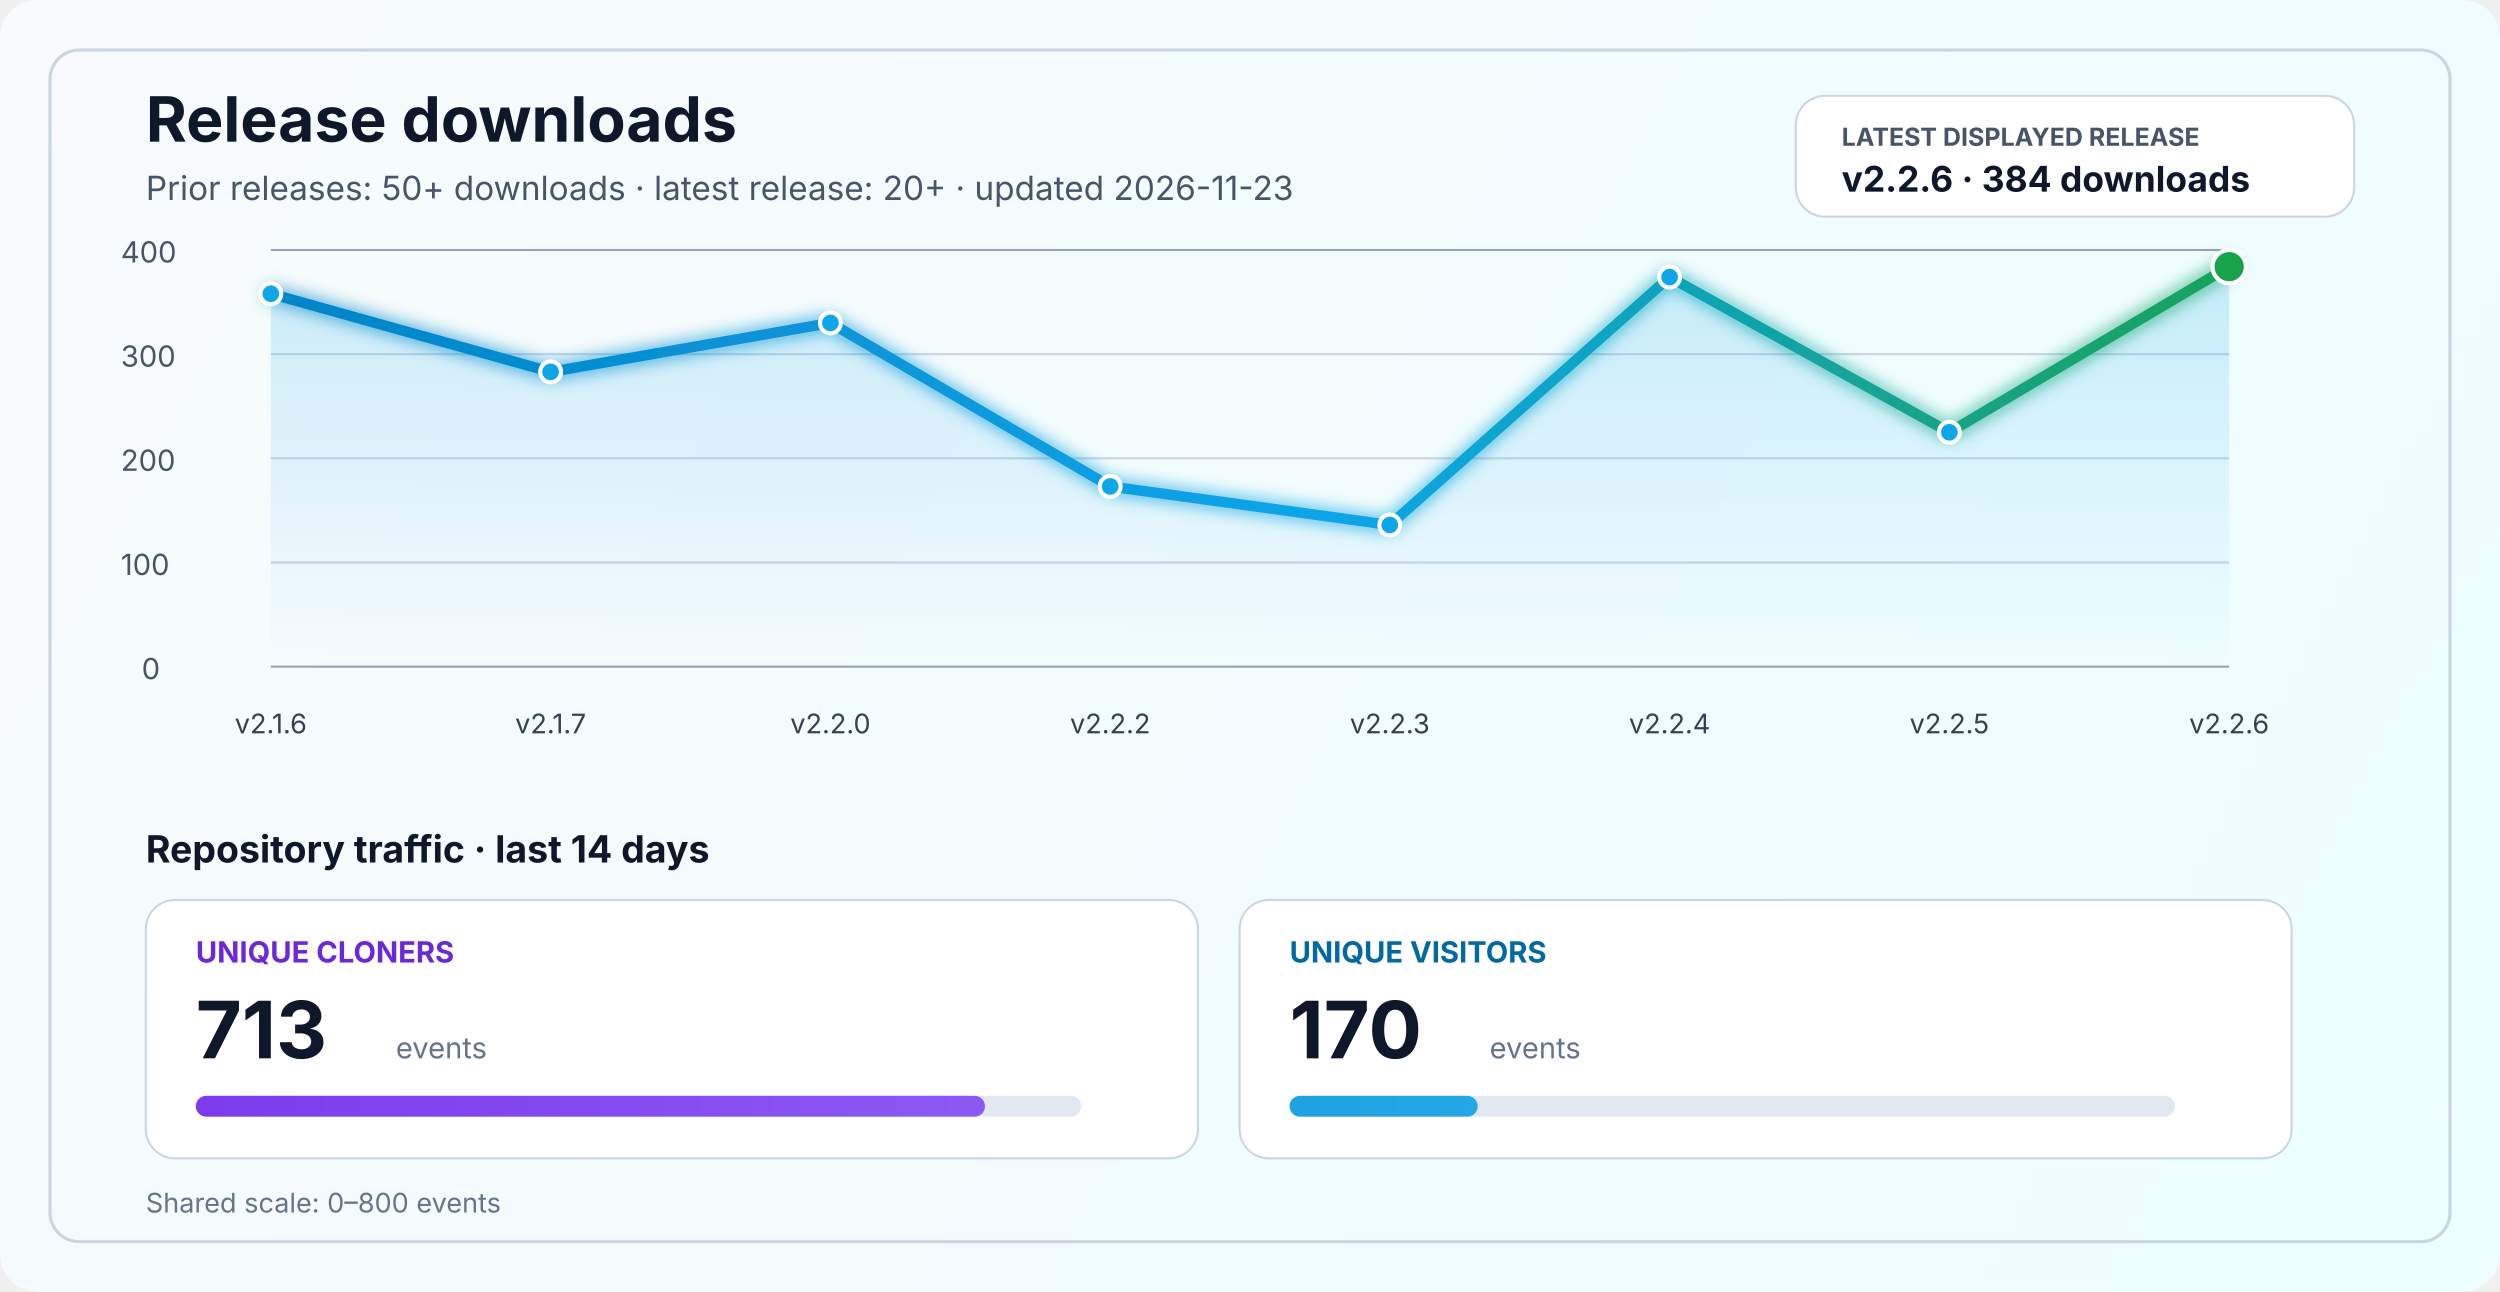
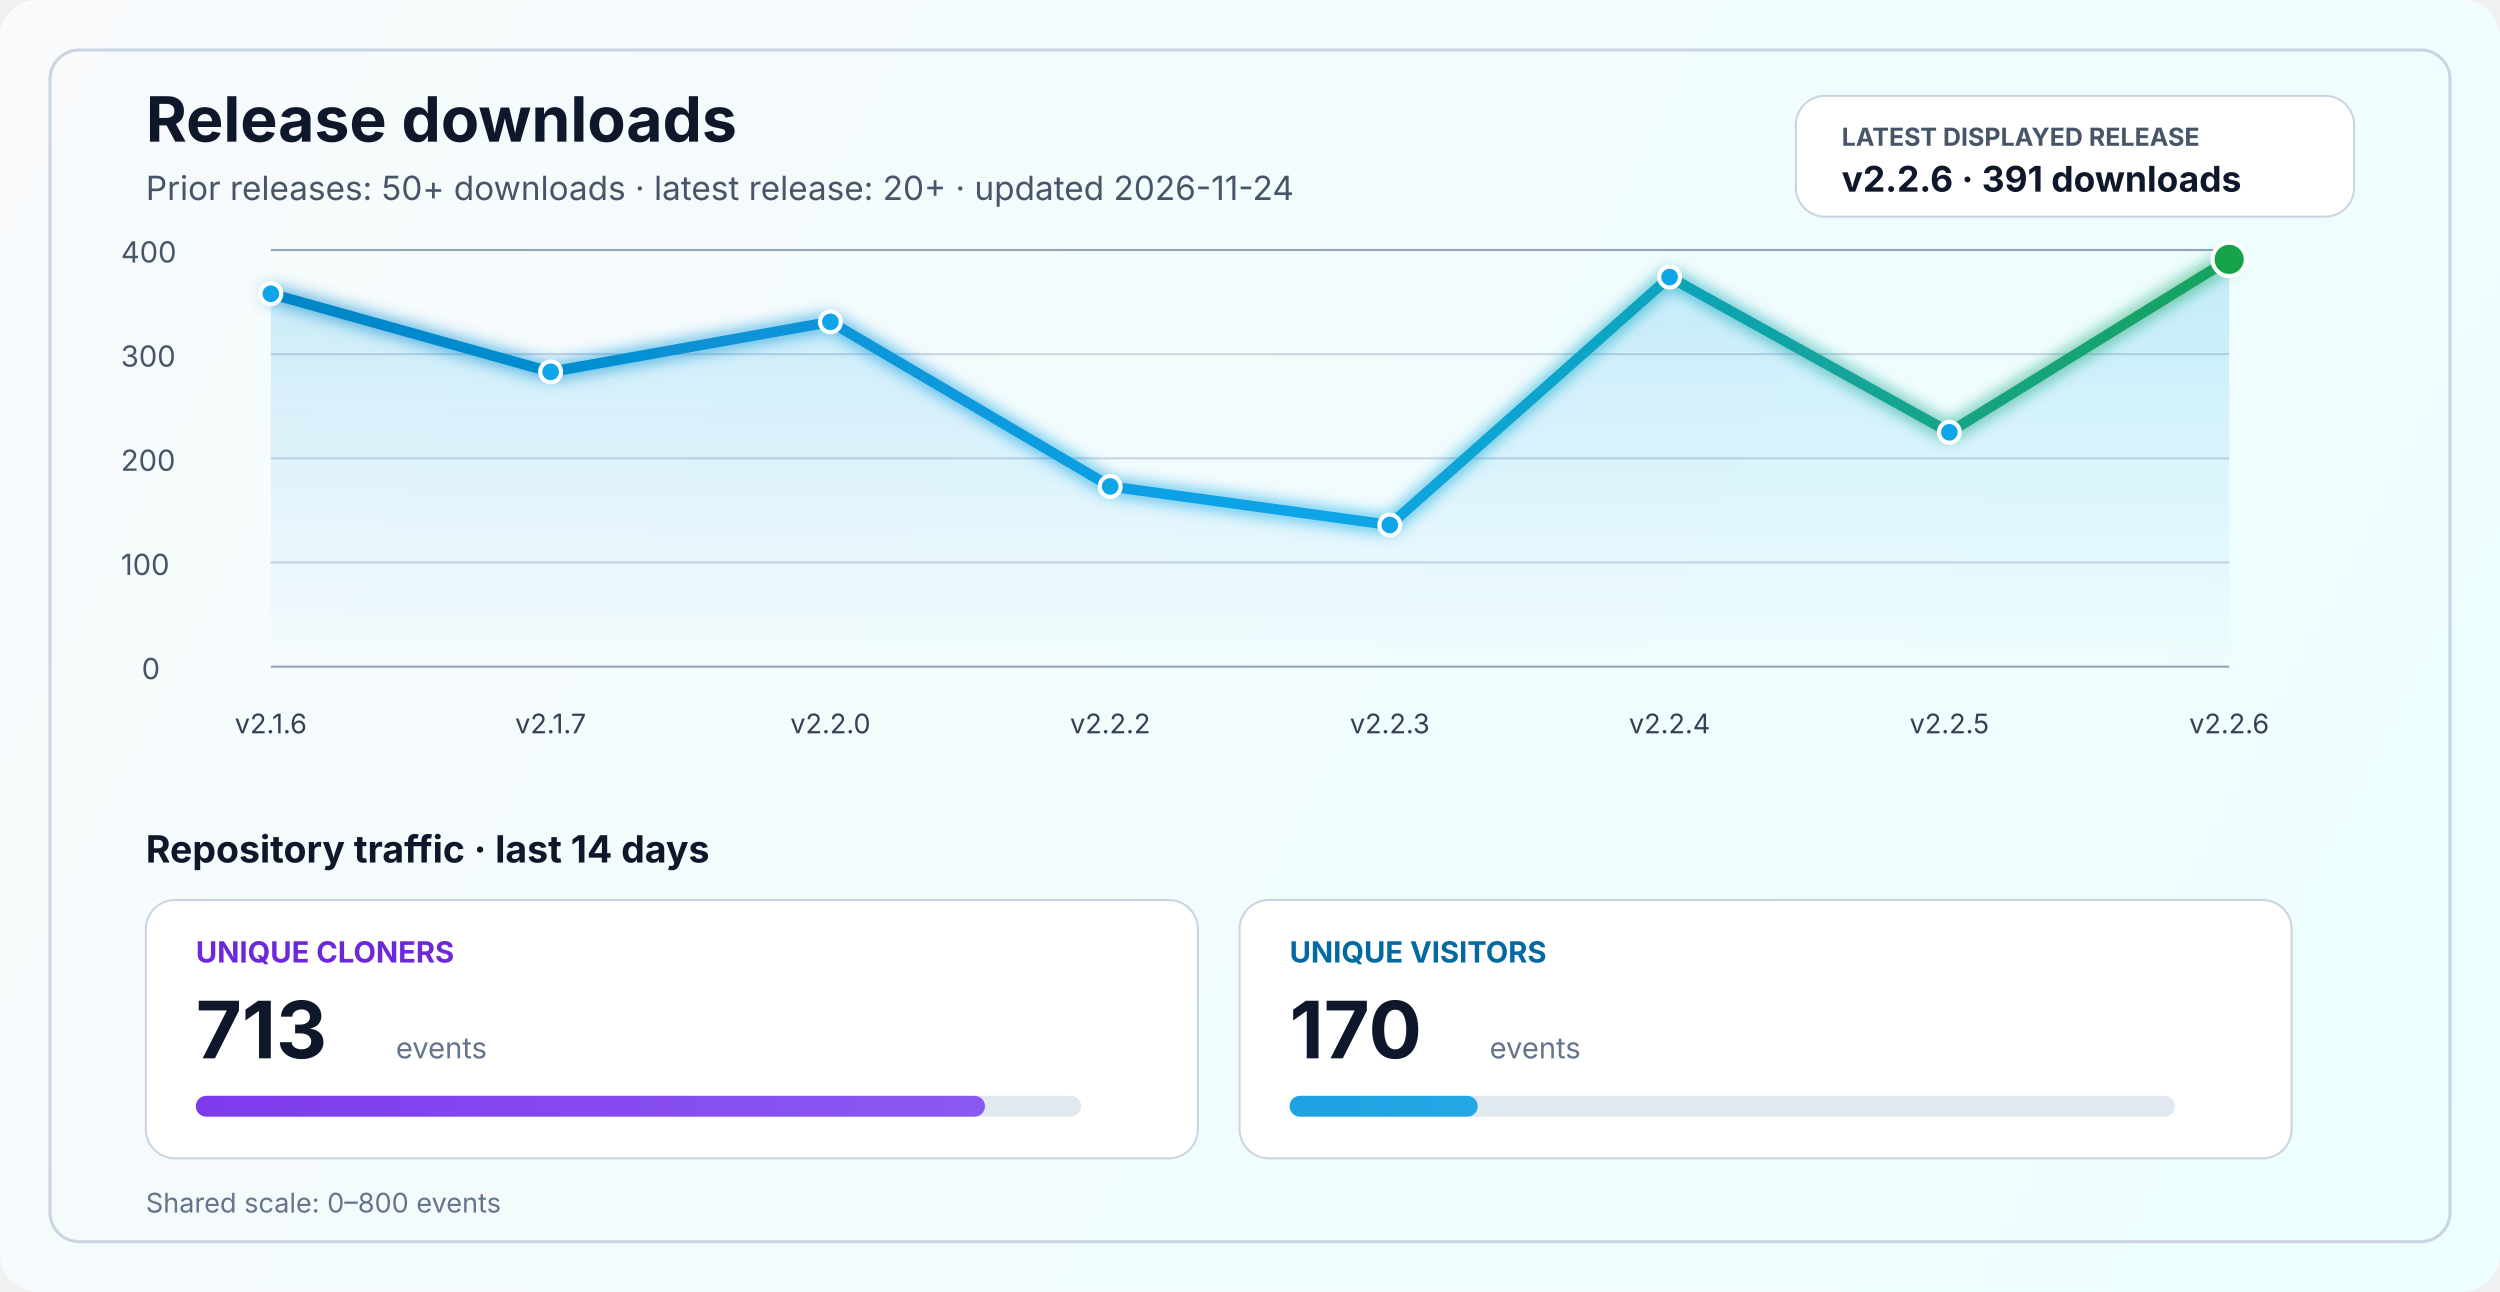
<svg xmlns="http://www.w3.org/2000/svg" width="1200" height="620" viewBox="0 0 1200 620" fill="none" role="img" aria-labelledby="title desc">
  <defs>
    <linearGradient id="bg" x1="0" y1="0" x2="1200" y2="620" gradientUnits="userSpaceOnUse">
      <stop stop-color="#F8FAFC" />
      <stop offset="1" stop-color="#ECFEFF" />
    </linearGradient>
    <linearGradient id="line" x1="130" y1="86" x2="1070" y2="340" gradientUnits="userSpaceOnUse">
      <stop stop-color="#0284C7" />
      <stop offset="0.55" stop-color="#0EA5E9" />
      <stop offset="1" stop-color="#16A34A" />
    </linearGradient>
    <linearGradient id="area" x1="0" y1="120" x2="0" y2="320" gradientUnits="userSpaceOnUse">
      <stop stop-color="#0EA5E9" stop-opacity="0.20" />
      <stop offset="1" stop-color="#0EA5E9" stop-opacity="0" />
    </linearGradient>
    <linearGradient id="cloneFill" x1="86" y1="450" x2="1110" y2="450" gradientUnits="userSpaceOnUse">
      <stop stop-color="#7C3AED" />
      <stop offset="1" stop-color="#A78BFA" />
    </linearGradient>
    <linearGradient id="viewFill" x1="86" y1="482" x2="1110" y2="482" gradientUnits="userSpaceOnUse">
      <stop stop-color="#0284C7" />
      <stop offset="1" stop-color="#38BDF8" />
    </linearGradient>
    <filter id="glow" x="-50%" y="-50%" width="200%" height="200%">
      <feGaussianBlur stdDeviation="4" result="blur" />
      <feMerge>
        <feMergeNode in="blur" />
        <feMergeNode in="SourceGraphic" />
      </feMerge>
    </filter>
  </defs>
  <rect width="1200" height="620" rx="18" fill="url(#bg)" />
  <rect x="24" y="24" width="1152" height="572" rx="14" stroke="#CBD5E1" stroke-width="1.5" />
  <text x="70" y="68" fill="#0F172A" font-size="30" font-family="SF Pro Display, -apple-system, BlinkMacSystemFont, Segoe UI, sans-serif" font-weight="700">Release downloads</text>
-   <text x="70" y="96" fill="#475569" font-size="16" font-family="SF Pro Text, -apple-system, BlinkMacSystemFont, Segoe UI, sans-serif">Prior releases: 50+ downloads · latest release: 20+ · updated 2026-11-23</text>
+   <text x="70" y="96" fill="#475569" font-size="16" font-family="SF Pro Text, -apple-system, BlinkMacSystemFont, Segoe UI, sans-serif">Prior releases: 50+ downloads · latest release: 20+ · updated 2026-11-24</text>
  <rect x="862" y="46" width="268" height="58" rx="14" fill="#FFFFFF" stroke="#CBD5E1" stroke-width="1" />
  <text x="884" y="70" fill="#475569" font-size="12" font-family="SF Pro Text, -apple-system, BlinkMacSystemFont, Segoe UI, sans-serif" font-weight="700">LATEST DISPLAYED RELEASE</text>
-   <text x="884" y="92" fill="#0F172A" font-size="17" font-family="SF Pro Text, -apple-system, BlinkMacSystemFont, Segoe UI, sans-serif" font-weight="700">v2.2.6 · 384 downloads</text>
+   <text x="884" y="92" fill="#0F172A" font-size="17" font-family="SF Pro Text, -apple-system, BlinkMacSystemFont, Segoe UI, sans-serif" font-weight="700">v2.2.6 · 391 downloads</text>
  <line x1="130" y1="320.0" x2="1070" y2="320.0" stroke="#94A3B8" stroke-width="1" />
  <line x1="130" y1="270.0" x2="1070" y2="270.0" stroke="#CBD5E1" stroke-width="1" />
  <line x1="130" y1="220.0" x2="1070" y2="220.0" stroke="#CBD5E1" stroke-width="1" />
  <line x1="130" y1="170.0" x2="1070" y2="170.0" stroke="#CBD5E1" stroke-width="1" />
  <line x1="130" y1="120.0" x2="1070" y2="120.0" stroke="#94A3B8" stroke-width="1" />
  <text x="68" y="326.0" fill="#475569" font-size="14" font-family="SF Pro Text, -apple-system, BlinkMacSystemFont, Segoe UI, sans-serif">0</text>
  <text x="58" y="276.0" fill="#475569" font-size="14" font-family="SF Pro Text, -apple-system, BlinkMacSystemFont, Segoe UI, sans-serif">100</text>
  <text x="58" y="226.0" fill="#475569" font-size="14" font-family="SF Pro Text, -apple-system, BlinkMacSystemFont, Segoe UI, sans-serif">200</text>
  <text x="58" y="176.0" fill="#475569" font-size="14" font-family="SF Pro Text, -apple-system, BlinkMacSystemFont, Segoe UI, sans-serif">300</text>
  <text x="58" y="126.0" fill="#475569" font-size="14" font-family="SF Pro Text, -apple-system, BlinkMacSystemFont, Segoe UI, sans-serif">400</text>
-   <path d="M 130.0 141.0 L 264.3 178.5 L 398.6 155.0 L 532.9 233.5 L 667.1 252.0 L 801.4 133.0 L 935.7 207.5 L 1070.0 128.0 L 1070 320 L 130 320 Z" fill="url(#area)" />
-   <polyline points="130.0,141.0 264.3,178.5 398.6,155.0 532.9,233.5 667.1,252.0 801.4,133.0 935.7,207.5 1070.0,128.0" fill="none" stroke="url(#line)" stroke-width="5" stroke-linecap="round" stroke-linejoin="round" filter="url(#glow)" />
+   <path d="M 130.0 141.0 L 264.3 178.5 L 398.6 154.5 L 532.9 233.5 L 667.1 252.0 L 801.4 133.0 L 935.7 207.5 L 1070.0 124.5 L 1070 320 L 130 320 Z" fill="url(#area)" />
+   <polyline points="130.0,141.0 264.3,178.5 398.6,154.5 532.9,233.5 667.1,252.0 801.4,133.0 935.7,207.5 1070.0,124.5" fill="none" stroke="url(#line)" stroke-width="5" stroke-linecap="round" stroke-linejoin="round" filter="url(#glow)" />
  <circle cx="130.0" cy="141.0" r="5" fill="#0EA5E9" stroke="#FFFFFF" stroke-width="2" />
  <circle cx="264.3" cy="178.5" r="5" fill="#0EA5E9" stroke="#FFFFFF" stroke-width="2" />
-   <circle cx="398.6" cy="155.0" r="5" fill="#0EA5E9" stroke="#FFFFFF" stroke-width="2" />
+   <circle cx="398.6" cy="154.5" r="5" fill="#0EA5E9" stroke="#FFFFFF" stroke-width="2" />
  <circle cx="532.9" cy="233.5" r="5" fill="#0EA5E9" stroke="#FFFFFF" stroke-width="2" />
  <circle cx="667.1" cy="252.0" r="5" fill="#0EA5E9" stroke="#FFFFFF" stroke-width="2" />
  <circle cx="801.4" cy="133.0" r="5" fill="#0EA5E9" stroke="#FFFFFF" stroke-width="2" />
  <circle cx="935.7" cy="207.5" r="5" fill="#0EA5E9" stroke="#FFFFFF" stroke-width="2" />
-   <circle cx="1070.0" cy="128.0" r="8" fill="#16A34A" stroke="#FFFFFF" stroke-width="2" />
+   <circle cx="1070.0" cy="124.5" r="8" fill="#16A34A" stroke="#FFFFFF" stroke-width="2" />
  <text x="130.0" y="352" text-anchor="middle" fill="#334155" font-size="13" font-family="SF Pro Text, -apple-system, BlinkMacSystemFont, Segoe UI, sans-serif">v2.1.6</text>
  <text x="264.3" y="352" text-anchor="middle" fill="#334155" font-size="13" font-family="SF Pro Text, -apple-system, BlinkMacSystemFont, Segoe UI, sans-serif">v2.1.7</text>
  <text x="398.6" y="352" text-anchor="middle" fill="#334155" font-size="13" font-family="SF Pro Text, -apple-system, BlinkMacSystemFont, Segoe UI, sans-serif">v2.2.0</text>
  <text x="532.9" y="352" text-anchor="middle" fill="#334155" font-size="13" font-family="SF Pro Text, -apple-system, BlinkMacSystemFont, Segoe UI, sans-serif">v2.2.2</text>
  <text x="667.1" y="352" text-anchor="middle" fill="#334155" font-size="13" font-family="SF Pro Text, -apple-system, BlinkMacSystemFont, Segoe UI, sans-serif">v2.2.3</text>
  <text x="801.4" y="352" text-anchor="middle" fill="#334155" font-size="13" font-family="SF Pro Text, -apple-system, BlinkMacSystemFont, Segoe UI, sans-serif">v2.2.4</text>
  <text x="935.7" y="352" text-anchor="middle" fill="#334155" font-size="13" font-family="SF Pro Text, -apple-system, BlinkMacSystemFont, Segoe UI, sans-serif">v2.2.5</text>
  <text x="1070.0" y="352" text-anchor="middle" fill="#334155" font-size="13" font-family="SF Pro Text, -apple-system, BlinkMacSystemFont, Segoe UI, sans-serif">v2.2.6</text>
  <text x="70" y="414" fill="#0F172A" font-size="18" font-family="SF Pro Text, -apple-system, BlinkMacSystemFont, Segoe UI, sans-serif" font-weight="700">Repository traffic · last 14 days</text>
  <rect x="70" y="432" width="505" height="124" rx="14" fill="#FFFFFF" stroke="#CBD5E1" stroke-width="1" />
  <text x="94" y="462" fill="#6D28D9" font-size="14" font-family="SF Pro Text, -apple-system, BlinkMacSystemFont, Segoe UI, sans-serif" font-weight="700">UNIQUE CLONERS</text>
  <text x="94" y="508" fill="#0F172A" font-size="38" font-family="SF Pro Display, -apple-system, BlinkMacSystemFont, Segoe UI, sans-serif" font-weight="700">713</text>
  <text x="190" y="508" fill="#64748B" font-size="14" font-family="SF Pro Text, -apple-system, BlinkMacSystemFont, Segoe UI, sans-serif">events</text>
  <rect x="94" y="526" width="425" height="10" rx="5" fill="#E2E8F0" />
  <rect x="94" y="526" width="378.8" height="10" rx="5" fill="url(#cloneFill)" />
  <rect x="595" y="432" width="505" height="124" rx="14" fill="#FFFFFF" stroke="#CBD5E1" stroke-width="1" />
  <text x="619" y="462" fill="#0369A1" font-size="14" font-family="SF Pro Text, -apple-system, BlinkMacSystemFont, Segoe UI, sans-serif" font-weight="700">UNIQUE VISITORS</text>
  <text x="619" y="508" fill="#0F172A" font-size="38" font-family="SF Pro Display, -apple-system, BlinkMacSystemFont, Segoe UI, sans-serif" font-weight="700">170</text>
  <text x="715" y="508" fill="#64748B" font-size="14" font-family="SF Pro Text, -apple-system, BlinkMacSystemFont, Segoe UI, sans-serif">events</text>
  <rect x="619" y="526" width="425" height="10" rx="5" fill="#E2E8F0" />
  <rect x="619" y="526" width="90.3" height="10" rx="5" fill="url(#viewFill)" />
  <text x="70" y="582" fill="#64748B" font-size="13" font-family="SF Pro Text, -apple-system, BlinkMacSystemFont, Segoe UI, sans-serif">Shared scale: 0–800 events</text>
</svg>
